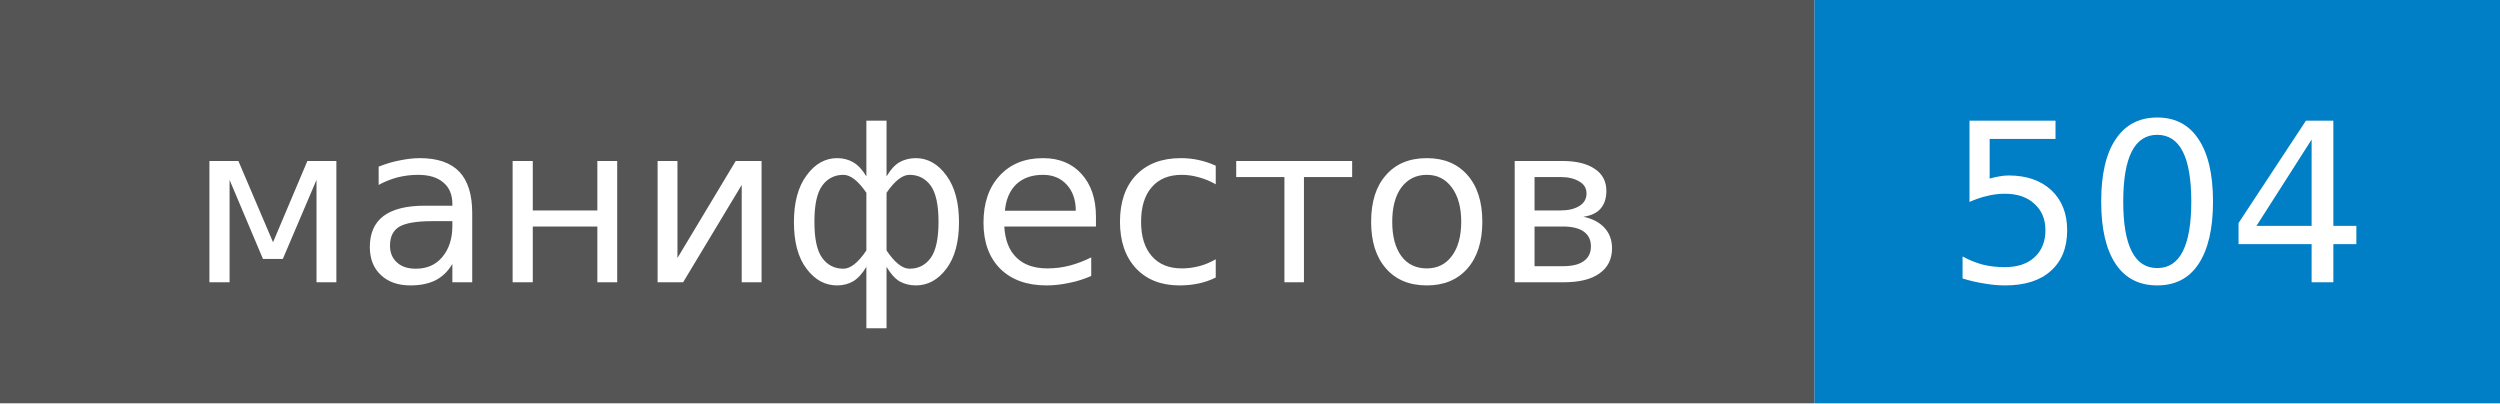
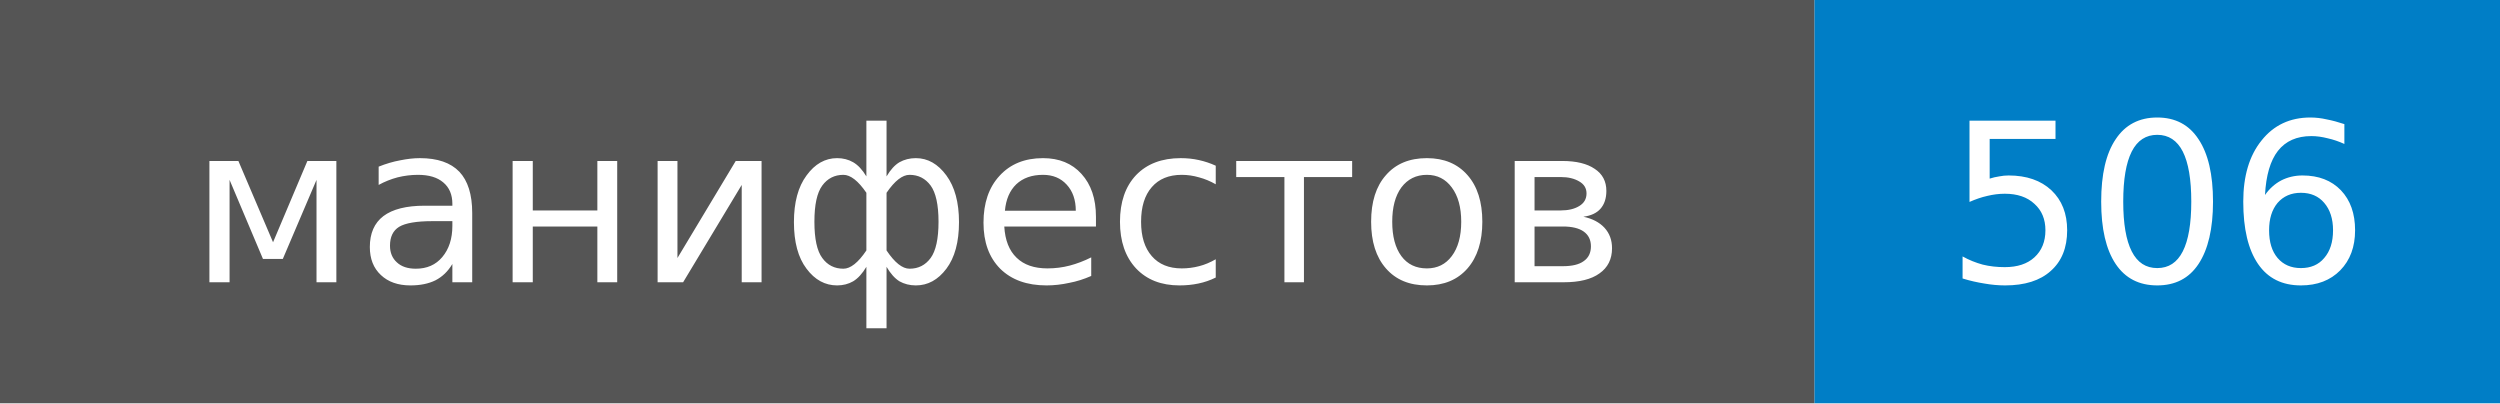
- <svg xmlns="http://www.w3.org/2000/svg" width="124" height="20" role="img" aria-label="манифестов: 504">
+ <svg xmlns="http://www.w3.org/2000/svg" width="124" height="20" role="img" aria-label="манифестов: 506">
  <style>rect.label-bg{fill:#555}@media (prefers-color-scheme:dark){rect.label-bg{fill:#3f3f3f}}text{font-family:Verdana,DejaVu Sans,Geneva,sans-serif;font-size:11px;fill:#fff}</style>
  <rect class="label-bg" width="90" height="20" />
  <rect x="90" width="34" height="20" fill="#007ec6" />
  <text x="45" y="14" text-anchor="middle">манифестов</text>
-   <text x="107" y="14" text-anchor="middle">504</text>
+   <text x="107" y="14" text-anchor="middle">506</text>
</svg>
